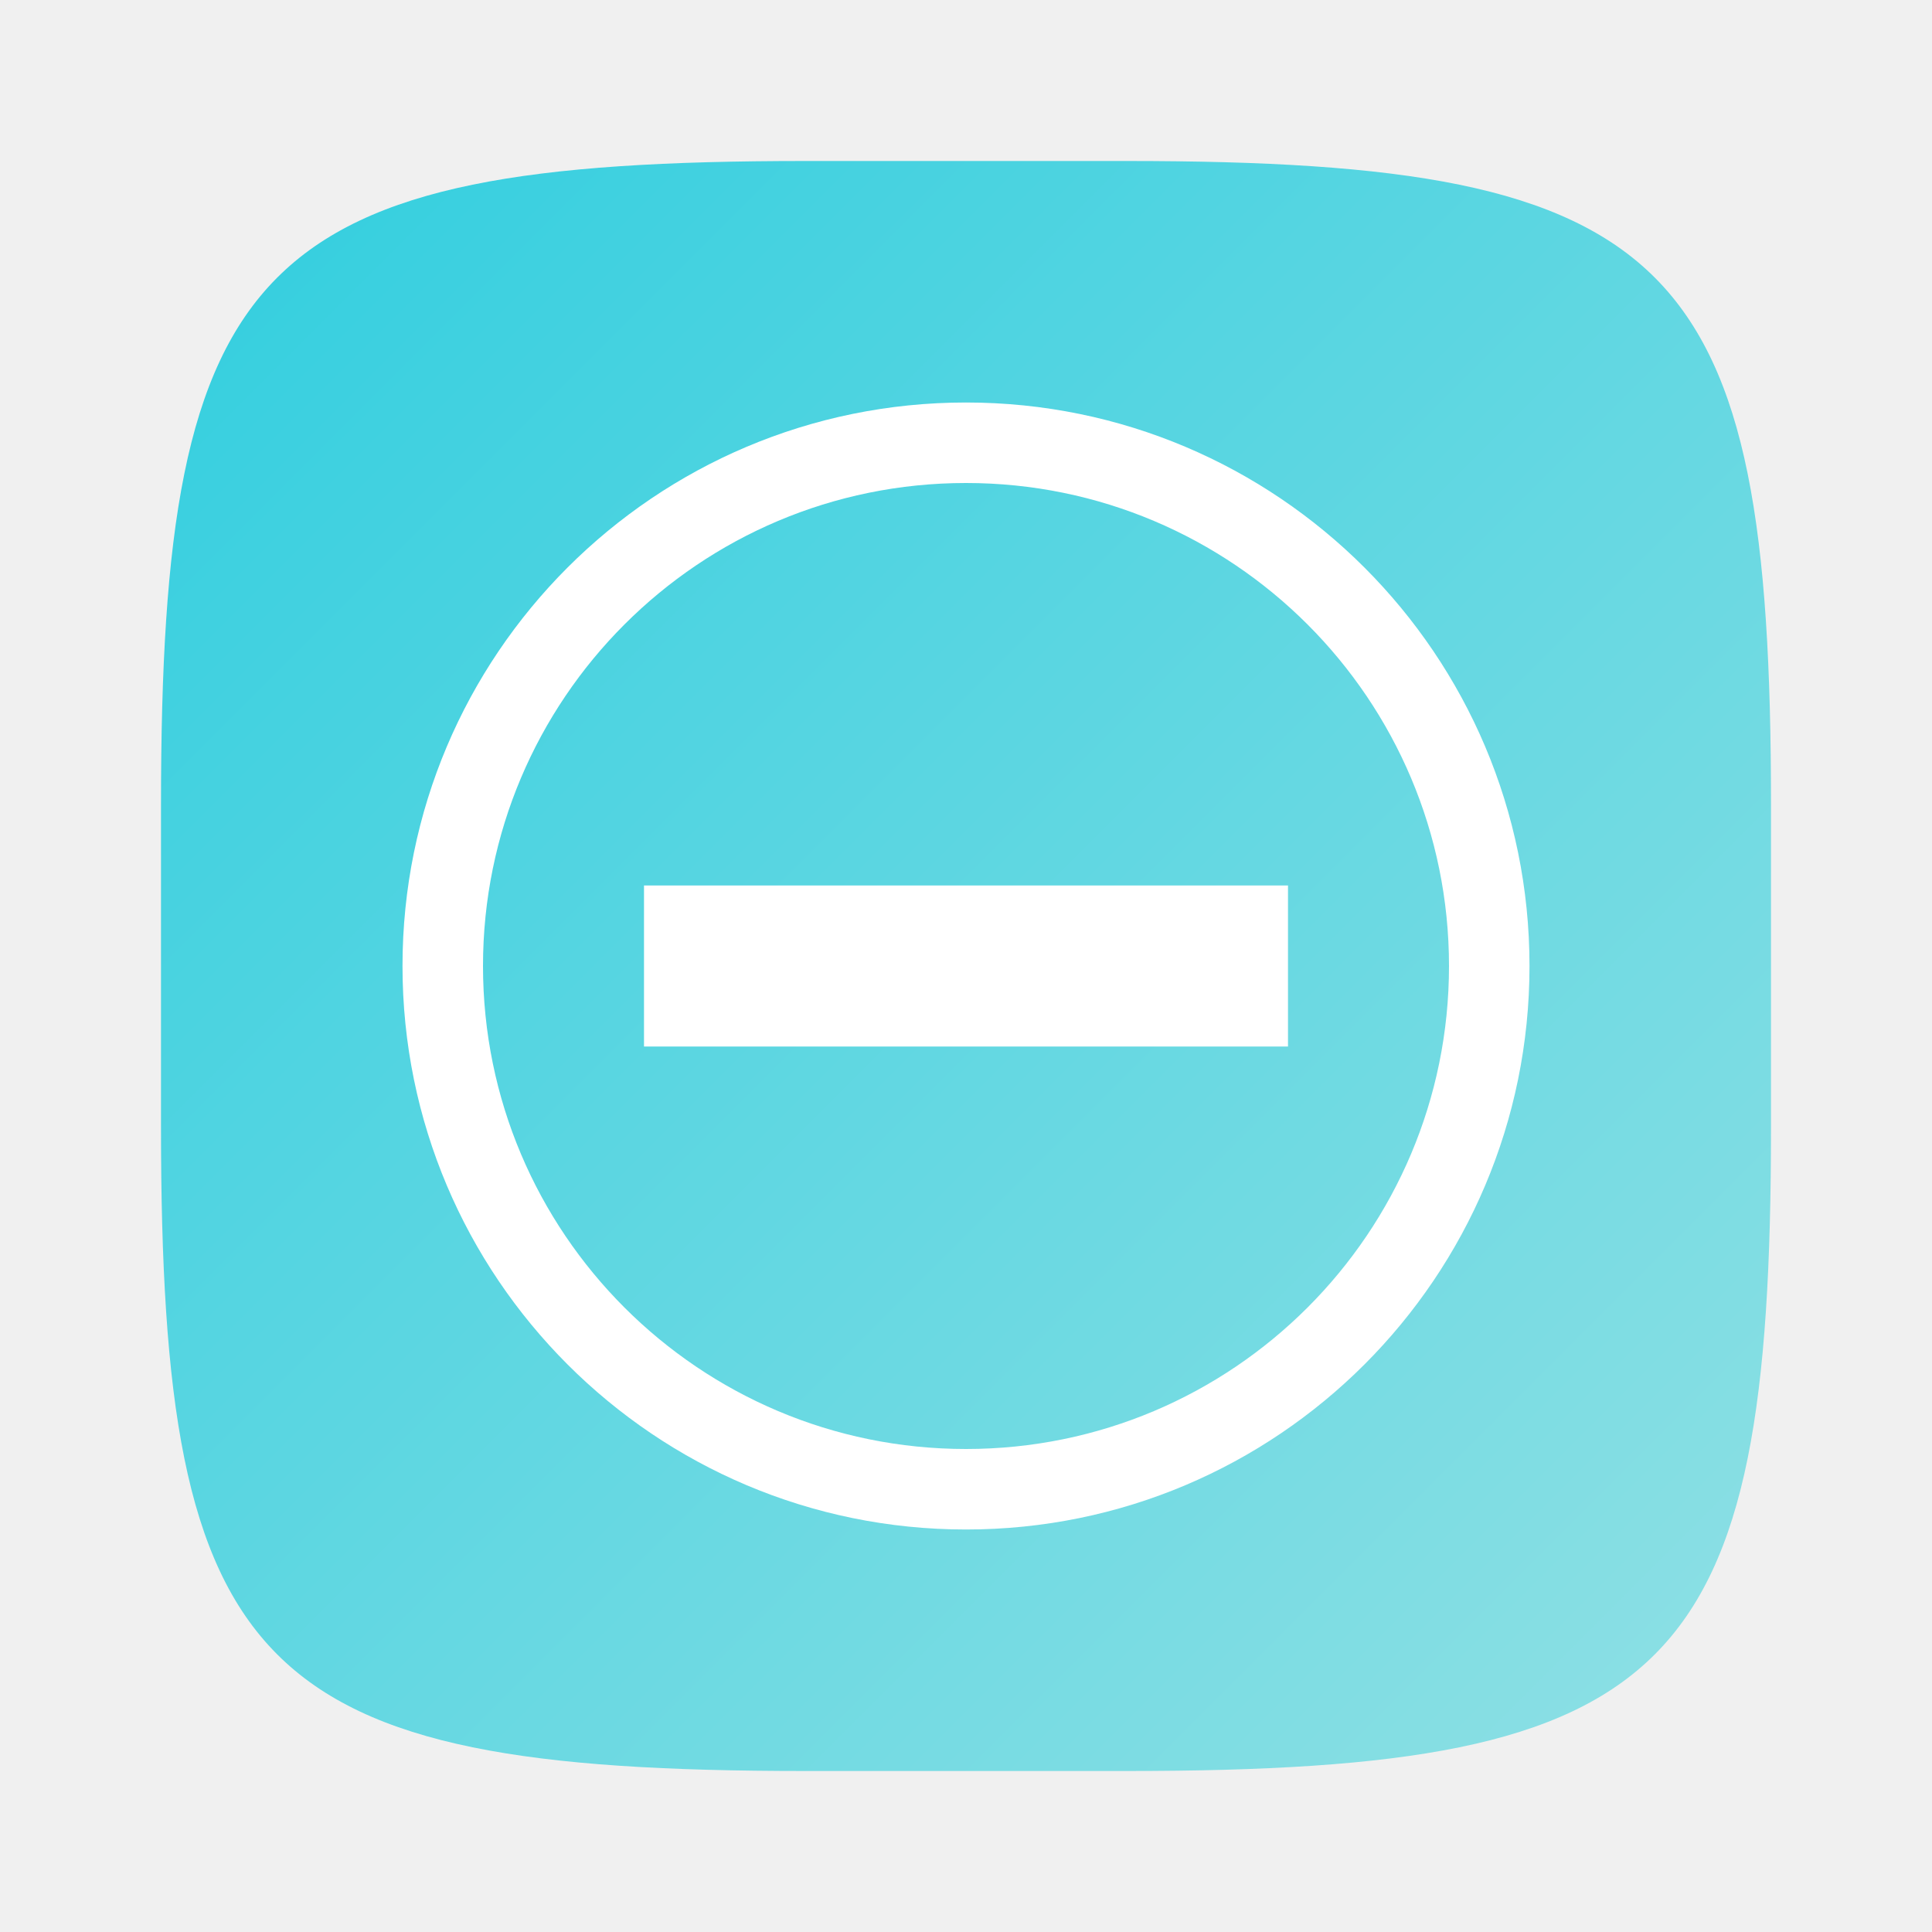
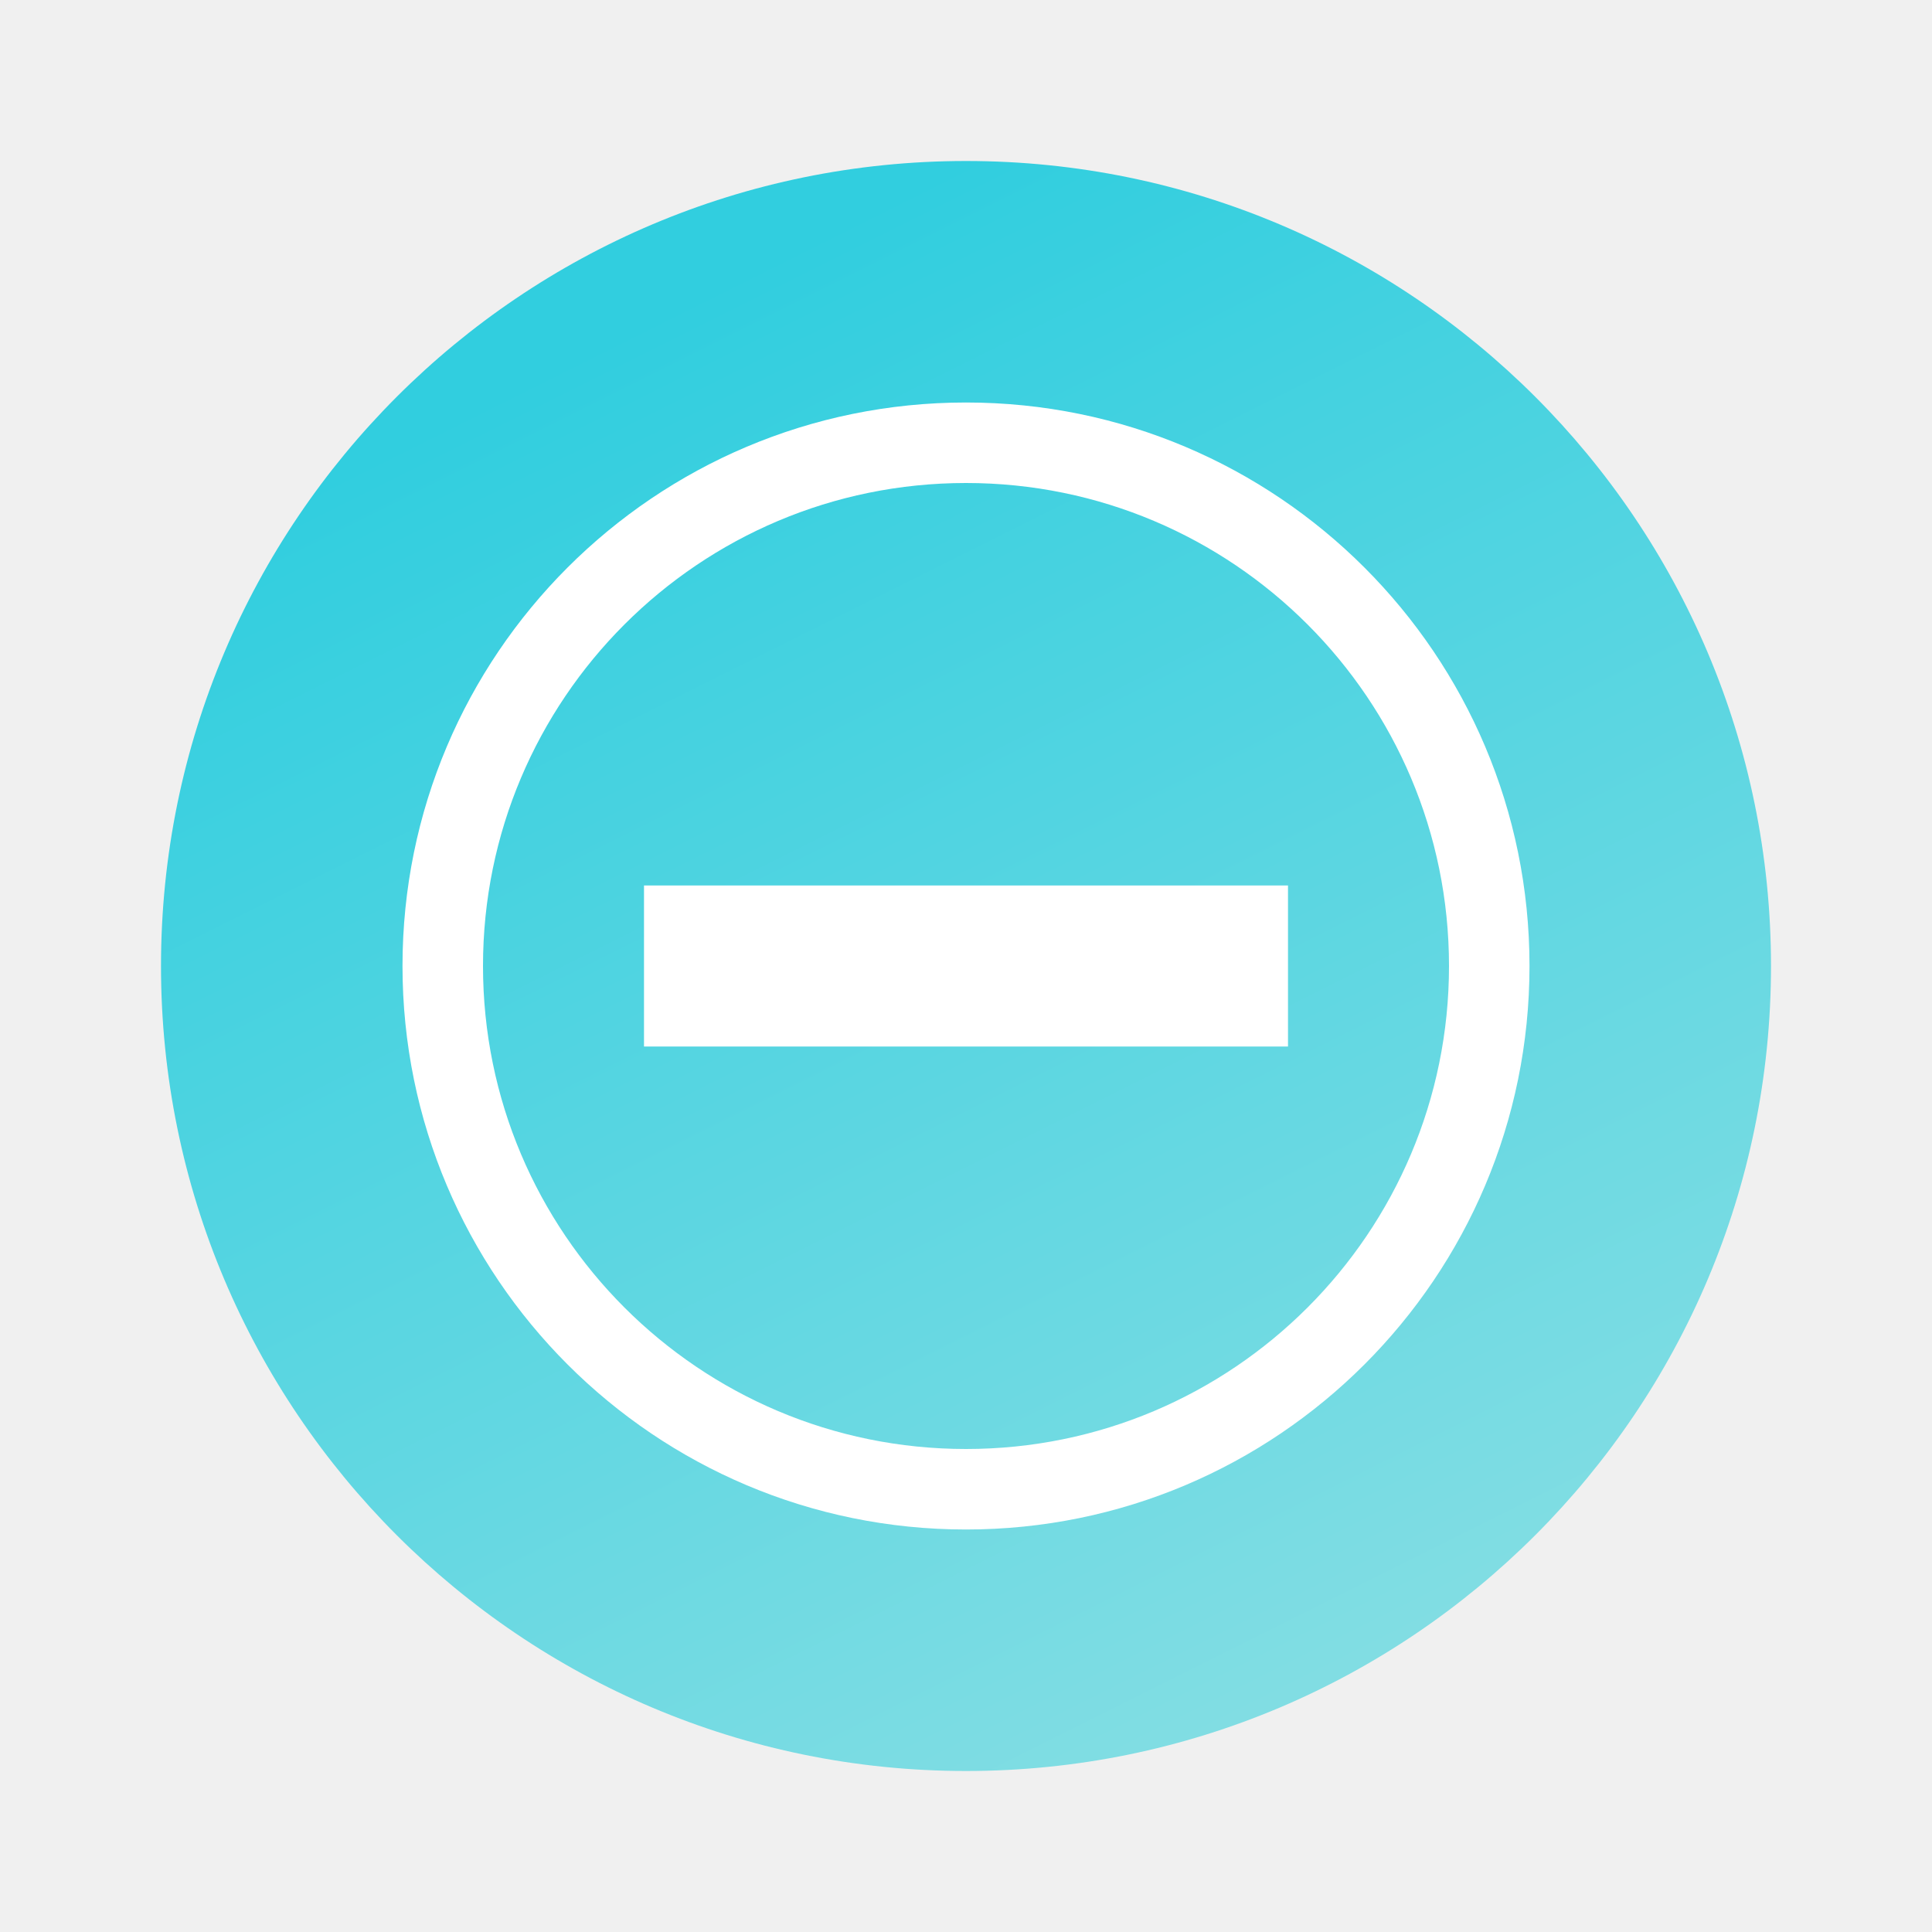
<svg xmlns="http://www.w3.org/2000/svg" xmlns:xlink="http://www.w3.org/1999/xlink" width="24" height="24" viewBox="0 0 24 24" version="1.1" id="svg5">
  <defs id="defs2">
-     <linearGradient xlink:href="#linearGradient1056" id="linearGradient3500" x1="2" y1="2" x2="28.667" y2="28.667" gradientUnits="userSpaceOnUse" gradientTransform="matrix(0.75,0,0,0.75,0.5000002,0.5)" />
+     <linearGradient xlink:href="#linearGradient1056" id="linearGradient2881" x1="16" y1="3" x2="29" y2="29" gradientUnits="userSpaceOnUse" gradientTransform="matrix(0.7692307,0,0,0.7692307,-0.307692,-0.3076915)" />
    <linearGradient id="linearGradient1056">
      <stop style="stop-color:#31cedf;stop-opacity:1;" offset="0" id="stop1052" />
      <stop style="stop-color:#90e0e4;stop-opacity:1;" offset="1" id="stop1054" />
    </linearGradient>
  </defs>
-   <path id="path530" style="fill:url(#linearGradient3500);fill-opacity:1.0;stroke-width:0.75;stroke-linecap:round;stroke-linejoin:round" d="M 10,2 C 3.174,2 2,3.205 2,10 v 4 c 0,6.795 1.174,8 8,8 h 4 c 6.826,0 8,-1.205 8,-8 V 10 C 22,3.205 20.826,2 14,2 Z" />
-   <path id="path1853" style="fill:#ffffff;stroke-linecap:round;stroke-linejoin:round;paint-order:stroke fill markers" d="M 12 5 C 8.134 5 5 8.134 5 12 C 5 15.866 8.134 19 12 19 C 15.866 19 19 15.866 19 12 C 19 8.134 15.866 5 12 5 z M 12 6 C 15.314 6 18 8.686 18 12 C 18 15.314 15.314 18 12 18 C 8.686 18 6 15.314 6 12 C 6 8.686 8.686 6 12 6 z M 8 11 L 8 13 L 16 13 L 16 11 L 8 11 z " />
+   <circle style="fill:url(#linearGradient2881);stroke:none;stroke-width:1.538;stroke-linecap:round;stroke-linejoin:round;stroke-dasharray:none;stroke-opacity:1" id="path2873" cx="12" cy="12" r="10" />
+   <path id="path1853" style="fill:#ffffff;stroke-linecap:round;stroke-linejoin:round;paint-order:stroke fill markers" d="m 12,5 c -3.866,1e-7 -7,3.134 -7,7 0,3.866 3.134,7 7,7 3.866,0 7,-3.134 7,-7 0,-3.866 -3.134,-7 -7,-7 z m 0,1 c 3.314,0 6,2.686 6,6 0,3.314 -2.686,6 -6,6 C 8.686,18 6,15.314 6,12 6,8.686 8.686,6 12,6 Z m -4,5 v 2 H 16 v -2 z" />
</svg>
